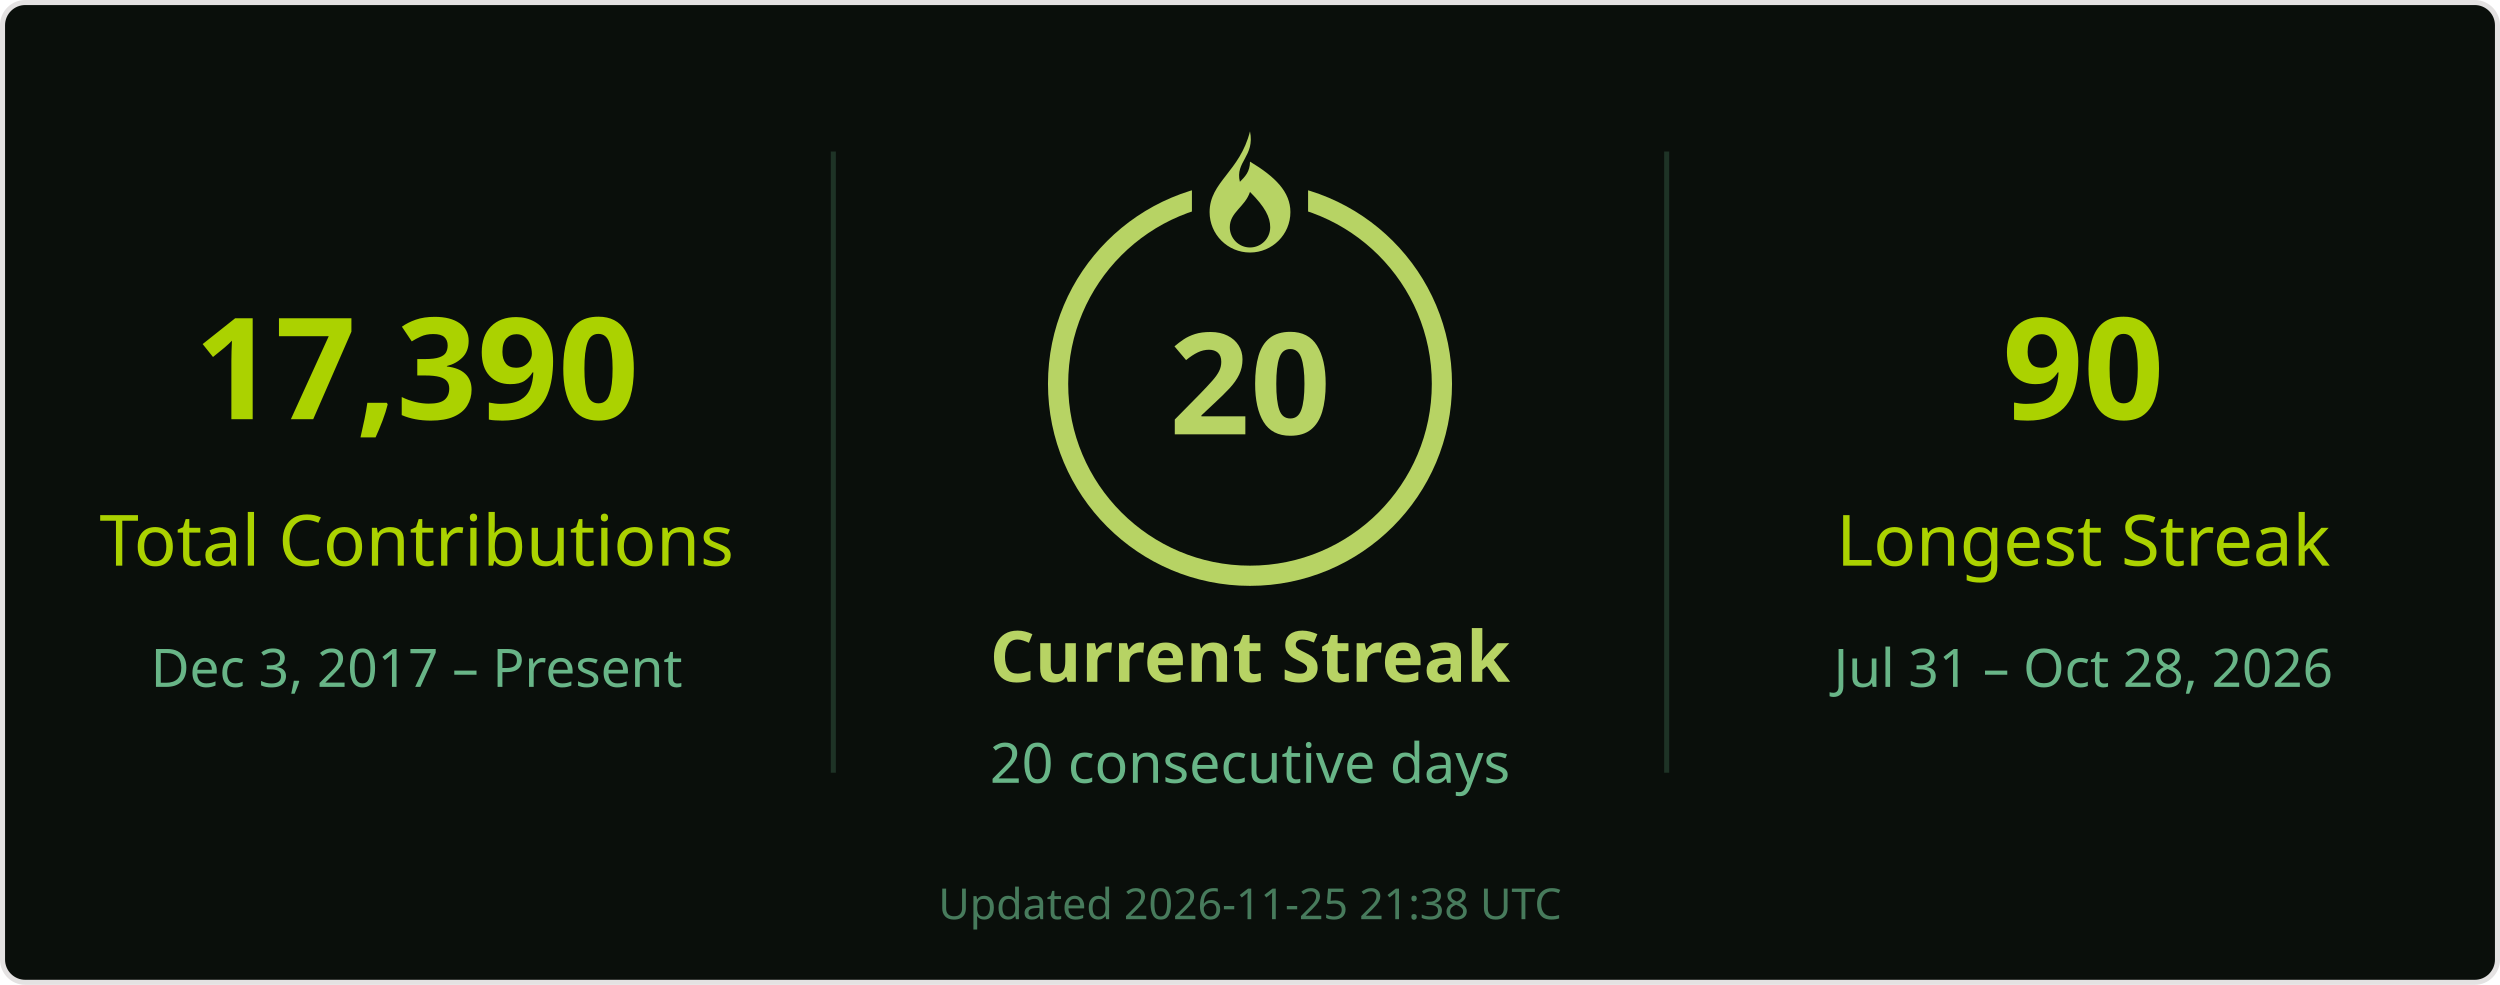
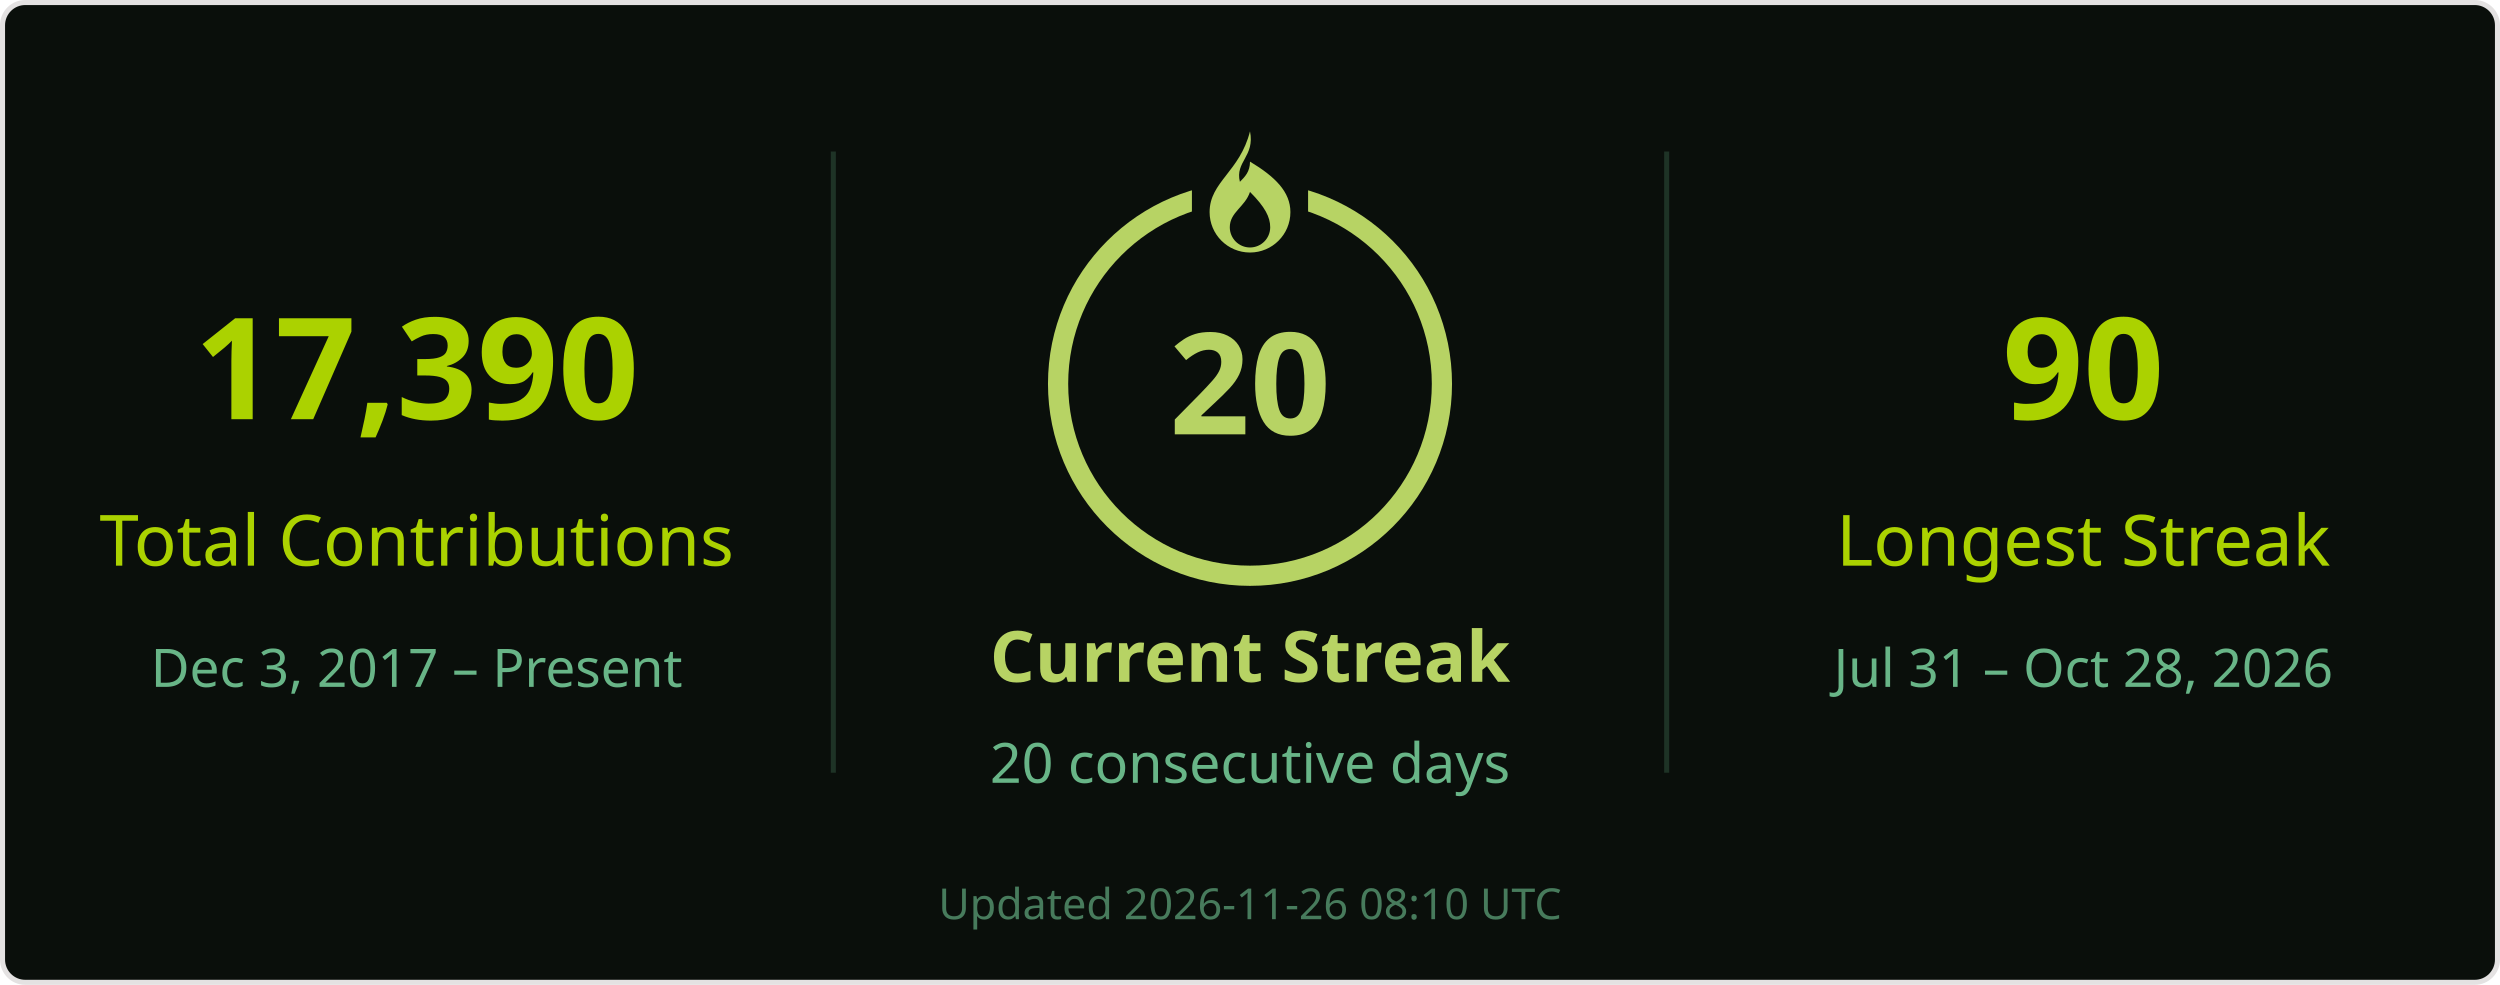
<svg xmlns="http://www.w3.org/2000/svg" width="495" height="195" viewBox="0 0 495 195" role="img" aria-labelledby="title desc">
  <rect x=".5" y=".5" width="494" height="194" rx="4.5" fill="#0a0f0b" stroke="#e4e2e2" />
  <g font-family="Segoe UI, Ubuntu, Helvetica Neue, sans-serif">
    <path d="M165 30v123M330 30v123" stroke="#68b587" stroke-opacity=".22" />
    <text x="82.5" y="83" font-size="28" fill="#abd200" text-anchor="middle" font-weight="700">17,390</text>
    <text x="82.5" y="112" font-size="14" fill="#abd200" text-anchor="middle">Total Contributions</text>
    <text x="82.5" y="136" font-size="10.5" fill="#68b587" text-anchor="middle">Dec 3, 2017 – Present</text>
    <circle cx="247.5" cy="76" r="38" stroke="#b7d364" stroke-width="4" fill="none" />
    <rect x="236" y="26" width="23" height="21" fill="#0a0f0b" />
    <g transform="translate(239.5 26)" fill="#b7d364">
      <path d="M8 0c1 5-3 6-2 10 1-1 2-2 2-4 5 3 8 6 8 10a8 8 0 0 1-16 0C0 10 6 8 8 0Zm0 12c-1 3-4 4-4 7a4 4 0 0 0 8 0c0-2-1-4-4-7Z" />
    </g>
    <text x="247.5" y="86" font-size="28" fill="#b7d364" text-anchor="middle" font-weight="700">20</text>
    <text x="247.5" y="135" font-size="14" fill="#b7d364" text-anchor="middle" font-weight="700">Current Streak</text>
    <text x="247.5" y="155" font-size="11" fill="#68b587" text-anchor="middle">20 consecutive days</text>
    <text x="412.5" y="83" font-size="28" fill="#abd200" text-anchor="middle" font-weight="700">90</text>
    <text x="412.5" y="112" font-size="14" fill="#abd200" text-anchor="middle">Longest Streak</text>
    <text x="412.5" y="136" font-size="10.5" fill="#68b587" text-anchor="middle">Jul 31 – Oct 28, 2026</text>
-     <text x="247.5" y="182" font-size="8.5" fill="#68b587" text-anchor="middle" opacity=".65">Updated 2026-11-25 21:38 UTC</text>
+     <text x="247.5" y="182" font-size="8.5" fill="#68b587" text-anchor="middle" opacity=".65">Updated 2026-11-26 08:10 UTC</text>
  </g>
</svg>
